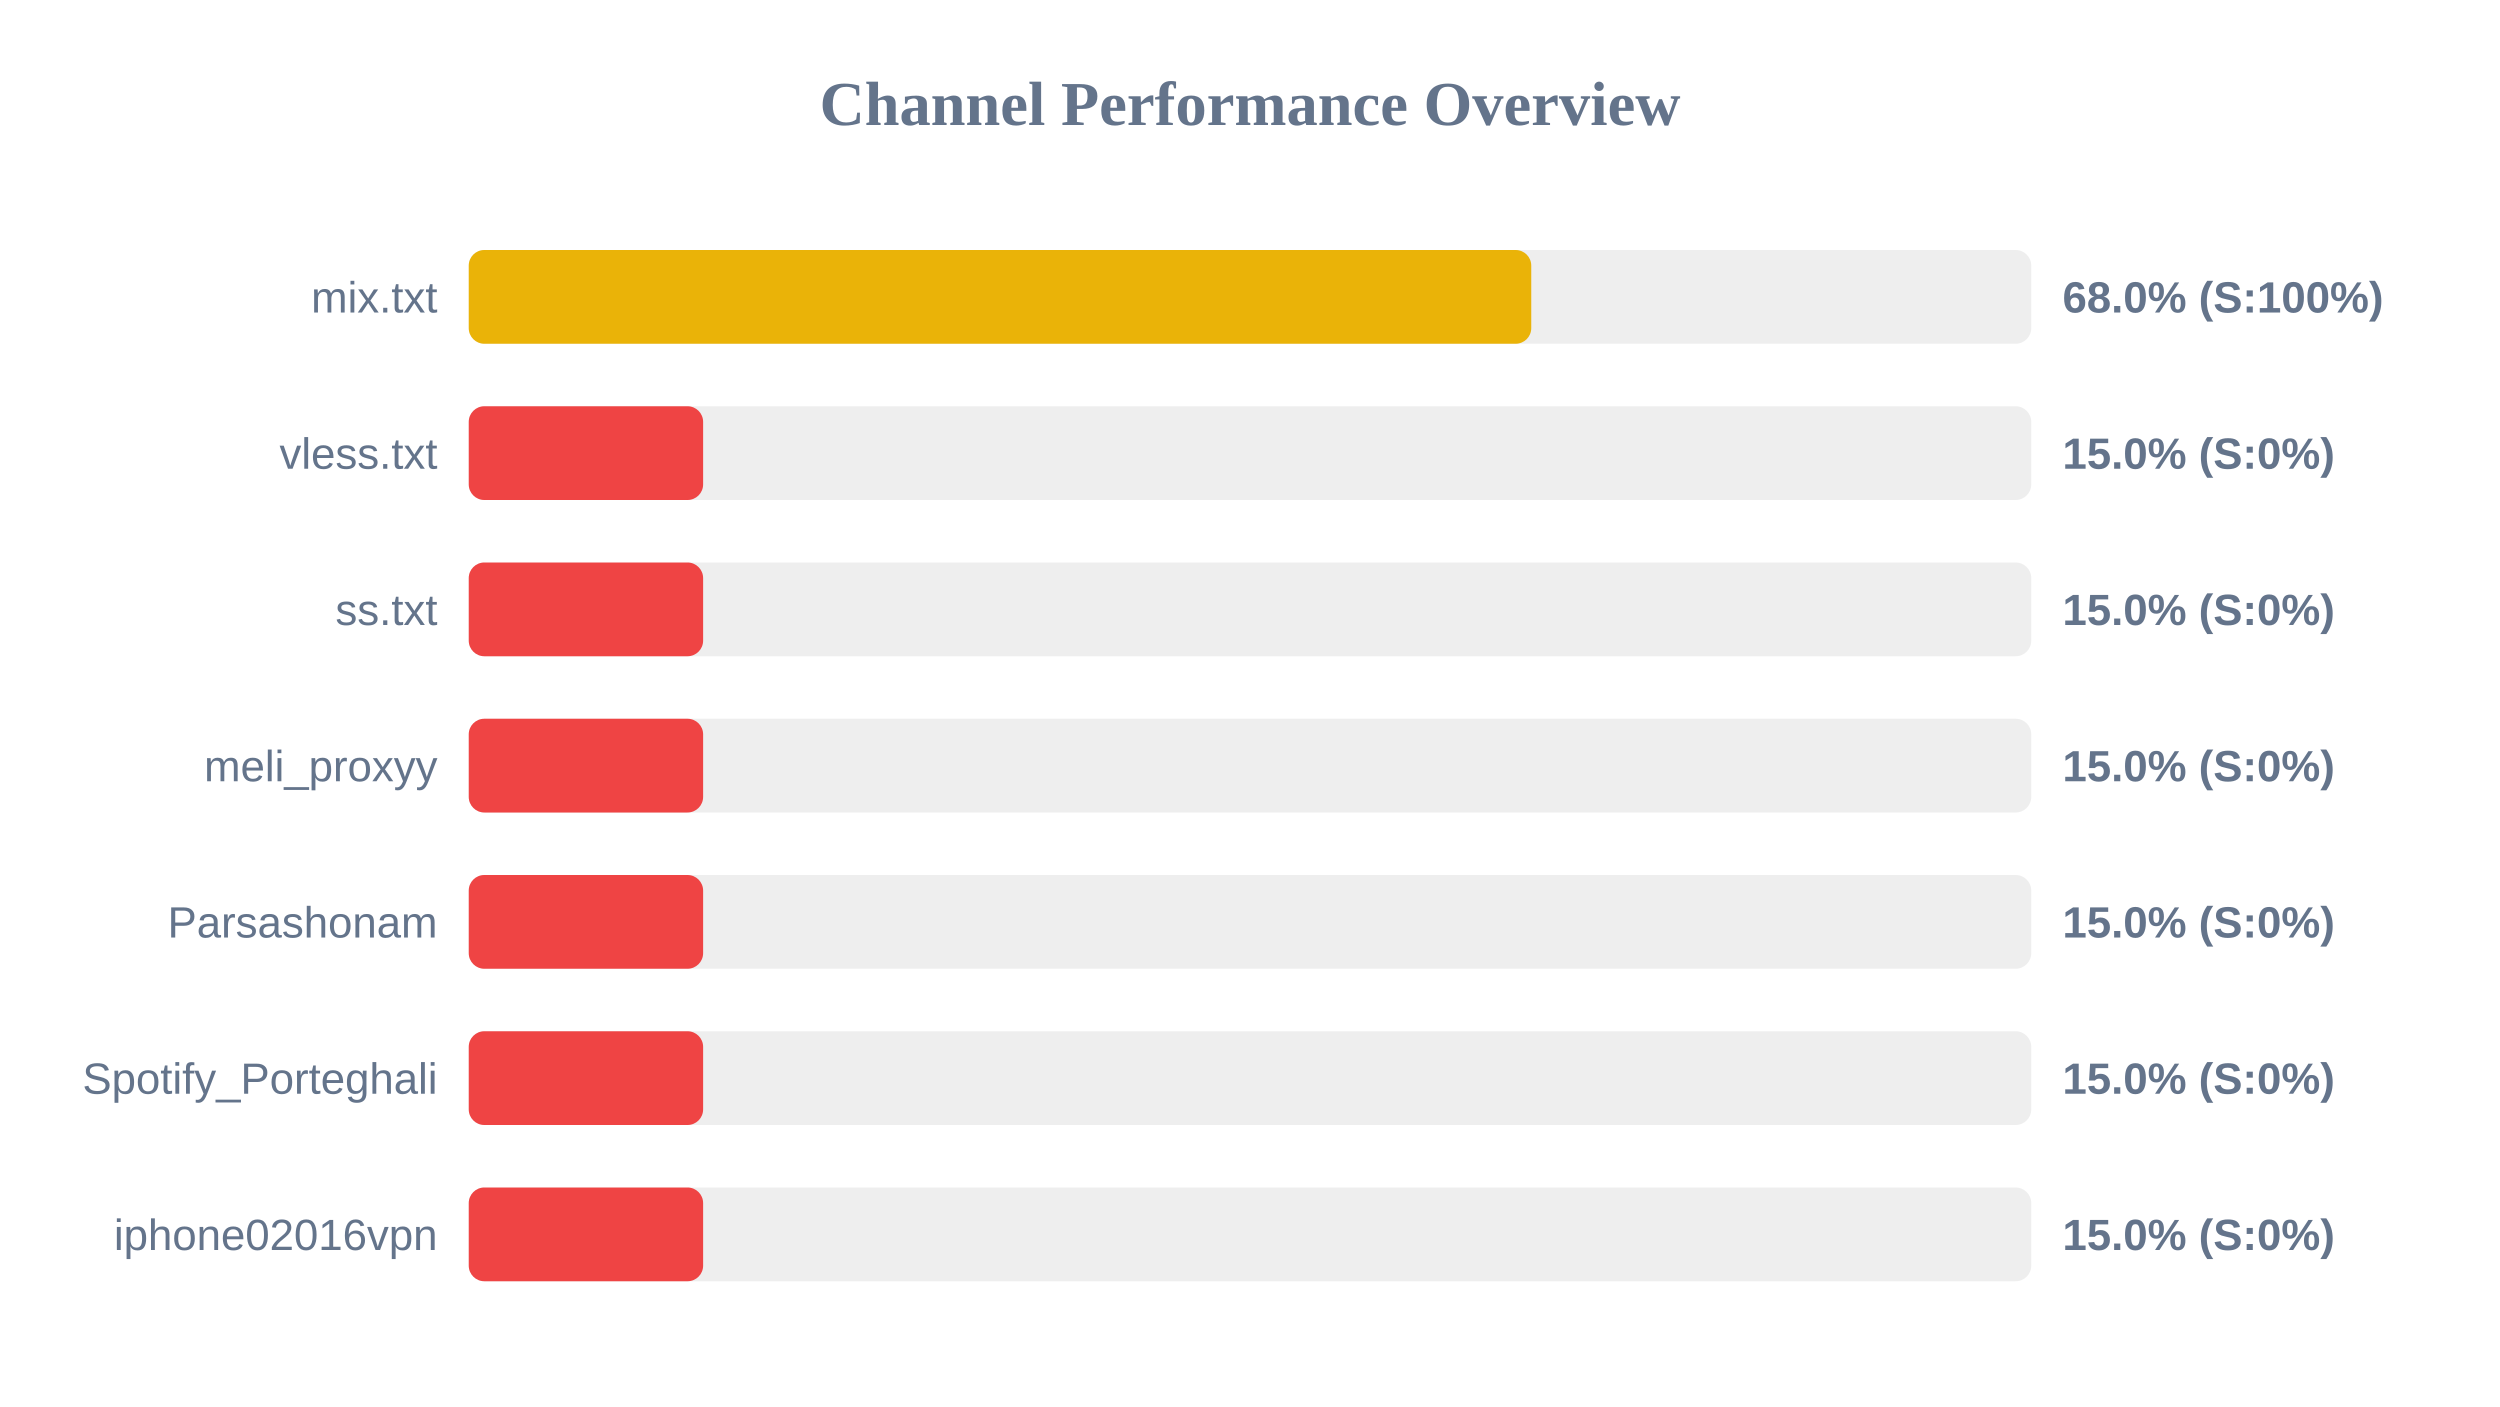
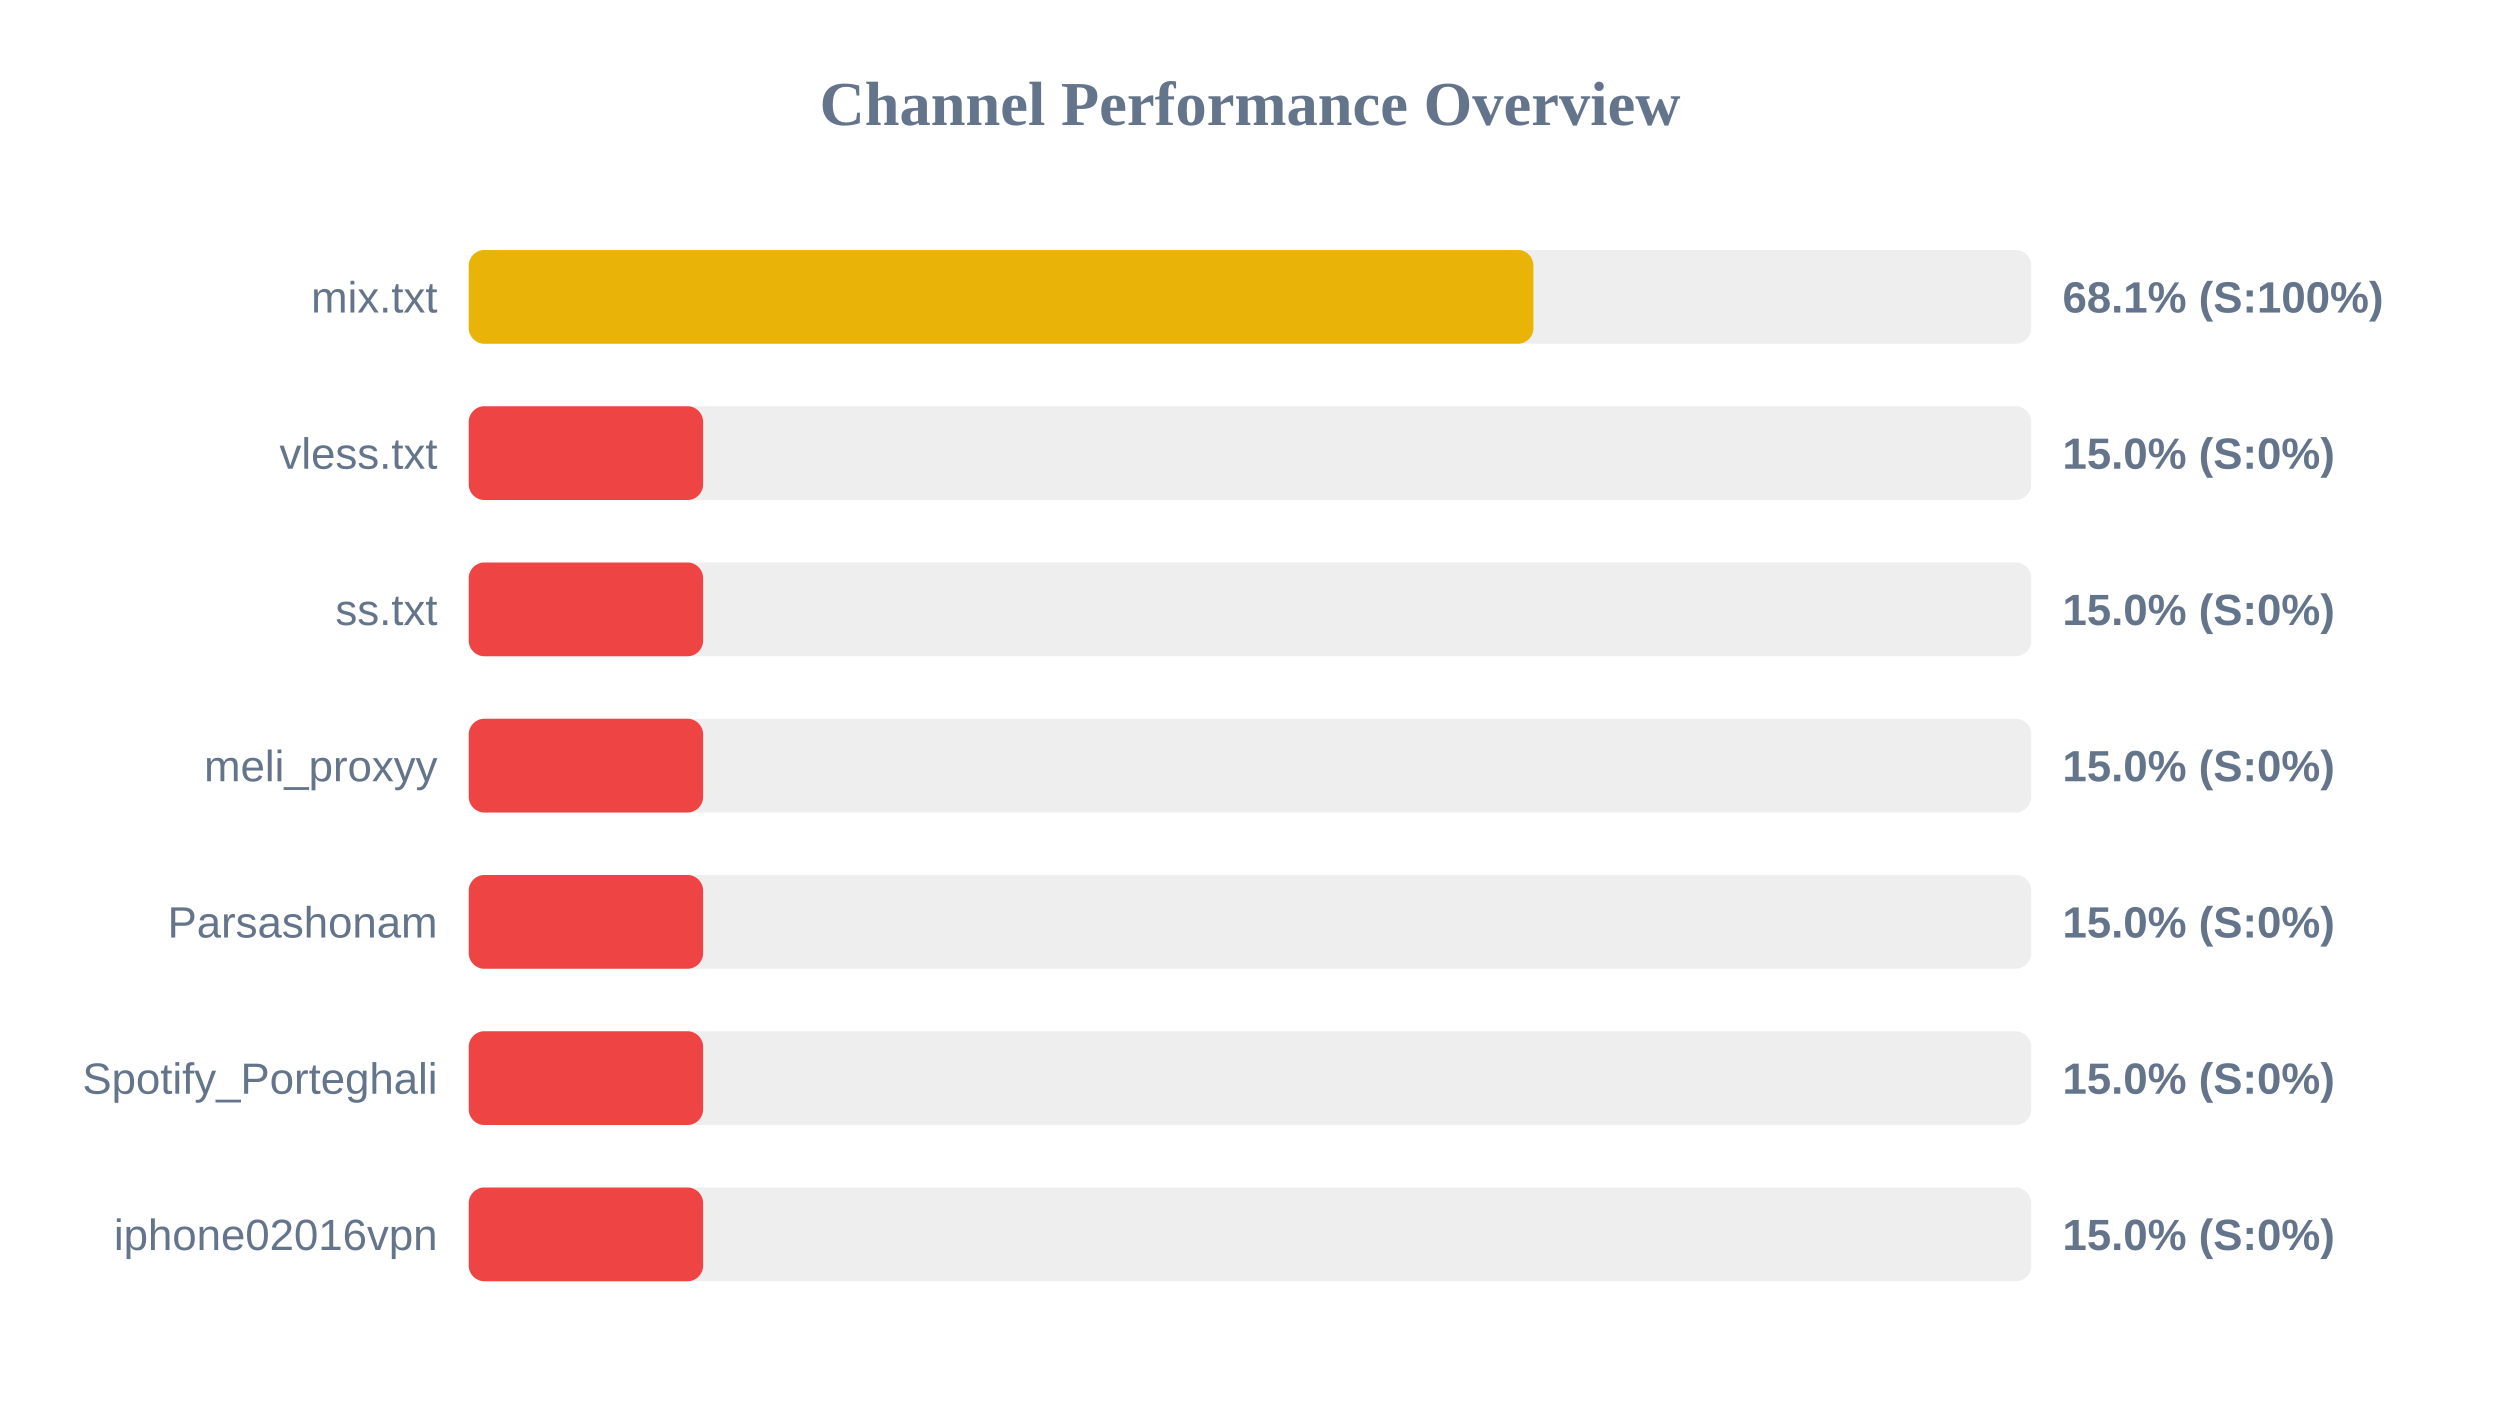
<svg xmlns="http://www.w3.org/2000/svg" width="800" height="450" version="1.1">
  <style>
        .row { font: 14px Arial; fill: #64748b; }
        .score { font: bold 14px Arial; fill: #64748b; }
    </style>
  <text x="400" y="40" text-anchor="middle" font-size="20px" font-weight="bold" fill="#64748b">Channel Performance Overview</text>
  <rect x="150" y="80" width="500" height="30" fill="#eee" rx="5" />
-   <rect x="150" y="80" width="340.0" height="30" fill="#eab308" rx="5" />
+   <rect x="150" y="80" width="340.7" height="30" fill="#eab308" rx="5" />
  <text x="140" y="100" text-anchor="end" class="row">mix.txt</text>
-   <text x="660" y="100" text-anchor="start" class="score">68.0% (S:100%)</text>
+   <text x="660" y="100" text-anchor="start" class="score">68.1% (S:100%)</text>
  <rect x="150" y="130" width="500" height="30" fill="#eee" rx="5" />
  <rect x="150" y="130" width="75.0" height="30" fill="#ef4444" rx="5" />
  <text x="140" y="150" text-anchor="end" class="row">vless.txt</text>
  <text x="660" y="150" text-anchor="start" class="score">15.0% (S:0%)</text>
  <rect x="150" y="180" width="500" height="30" fill="#eee" rx="5" />
  <rect x="150" y="180" width="75.0" height="30" fill="#ef4444" rx="5" />
  <text x="140" y="200" text-anchor="end" class="row">ss.txt</text>
  <text x="660" y="200" text-anchor="start" class="score">15.0% (S:0%)</text>
  <rect x="150" y="230" width="500" height="30" fill="#eee" rx="5" />
  <rect x="150" y="230" width="75.0" height="30" fill="#ef4444" rx="5" />
  <text x="140" y="250" text-anchor="end" class="row">meli_proxyy</text>
  <text x="660" y="250" text-anchor="start" class="score">15.0% (S:0%)</text>
  <rect x="150" y="280" width="500" height="30" fill="#eee" rx="5" />
  <rect x="150" y="280" width="75.0" height="30" fill="#ef4444" rx="5" />
  <text x="140" y="300" text-anchor="end" class="row">Parsashonam</text>
  <text x="660" y="300" text-anchor="start" class="score">15.0% (S:0%)</text>
  <rect x="150" y="330" width="500" height="30" fill="#eee" rx="5" />
  <rect x="150" y="330" width="75.0" height="30" fill="#ef4444" rx="5" />
  <text x="140" y="350" text-anchor="end" class="row">Spotify_Porteghali</text>
  <text x="660" y="350" text-anchor="start" class="score">15.0% (S:0%)</text>
  <rect x="150" y="380" width="500" height="30" fill="#eee" rx="5" />
  <rect x="150" y="380" width="75.0" height="30" fill="#ef4444" rx="5" />
  <text x="140" y="400" text-anchor="end" class="row">iphone02016vpn</text>
  <text x="660" y="400" text-anchor="start" class="score">15.0% (S:0%)</text>
</svg>
